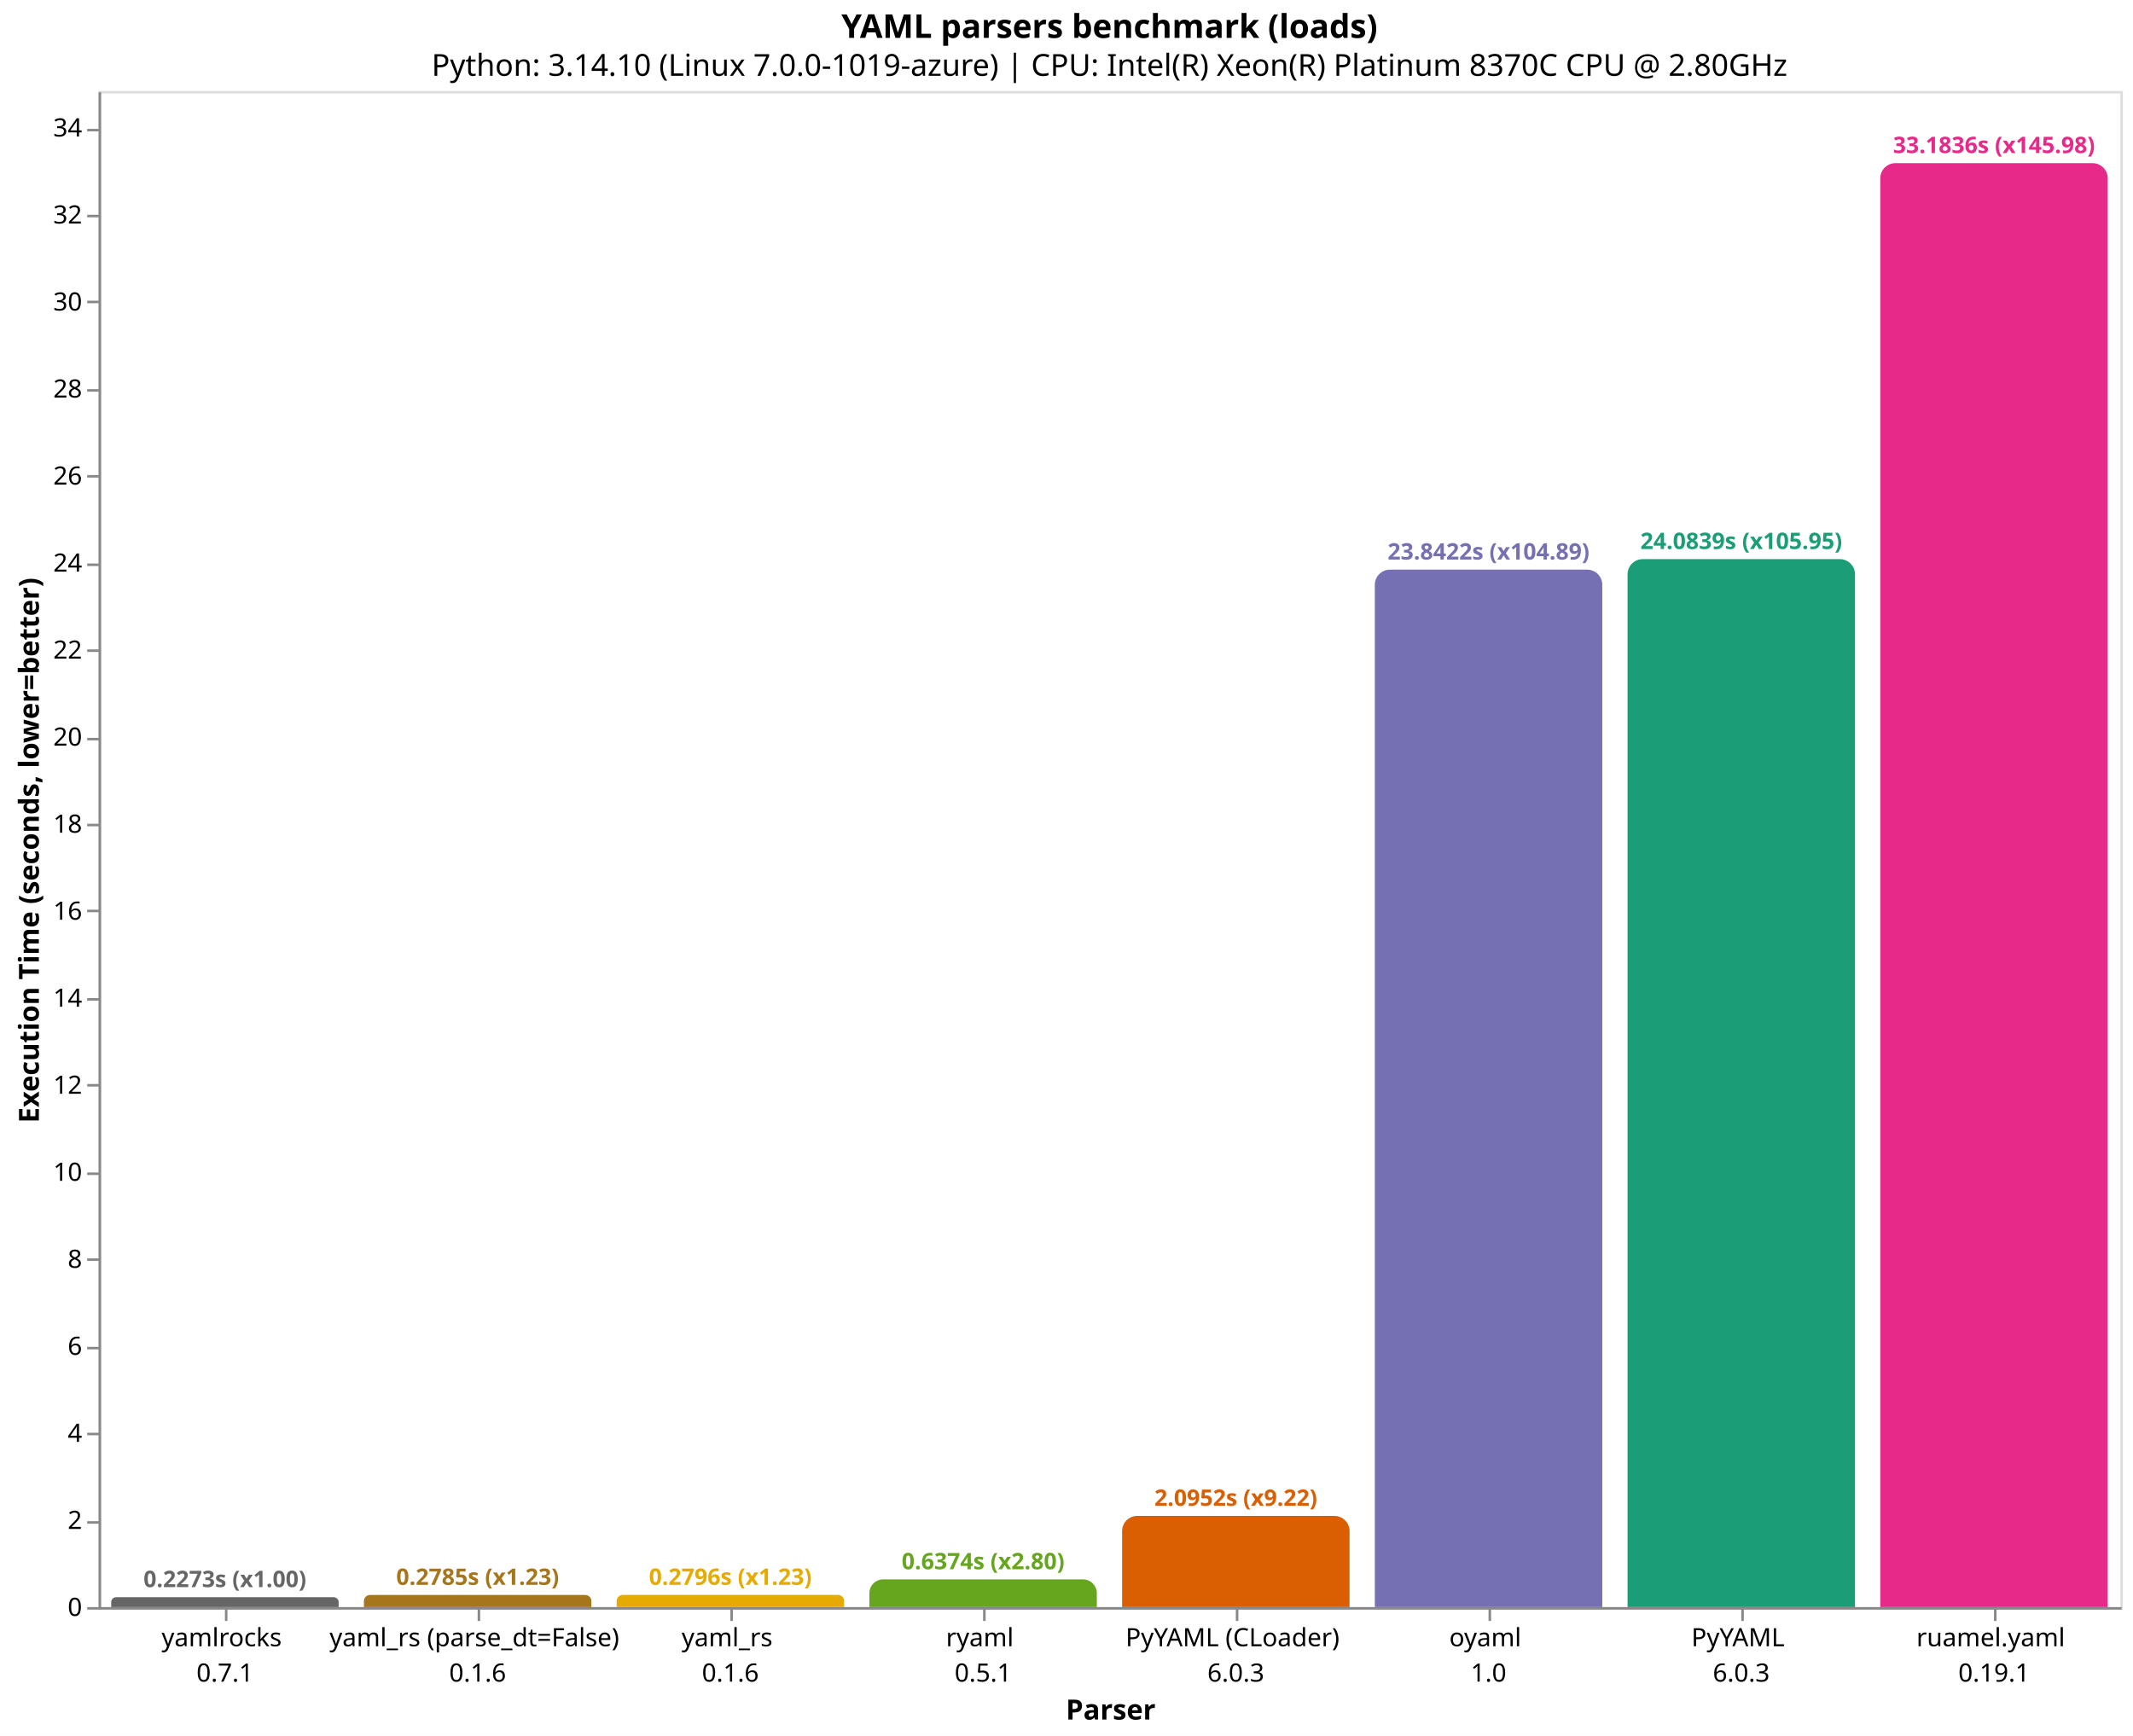
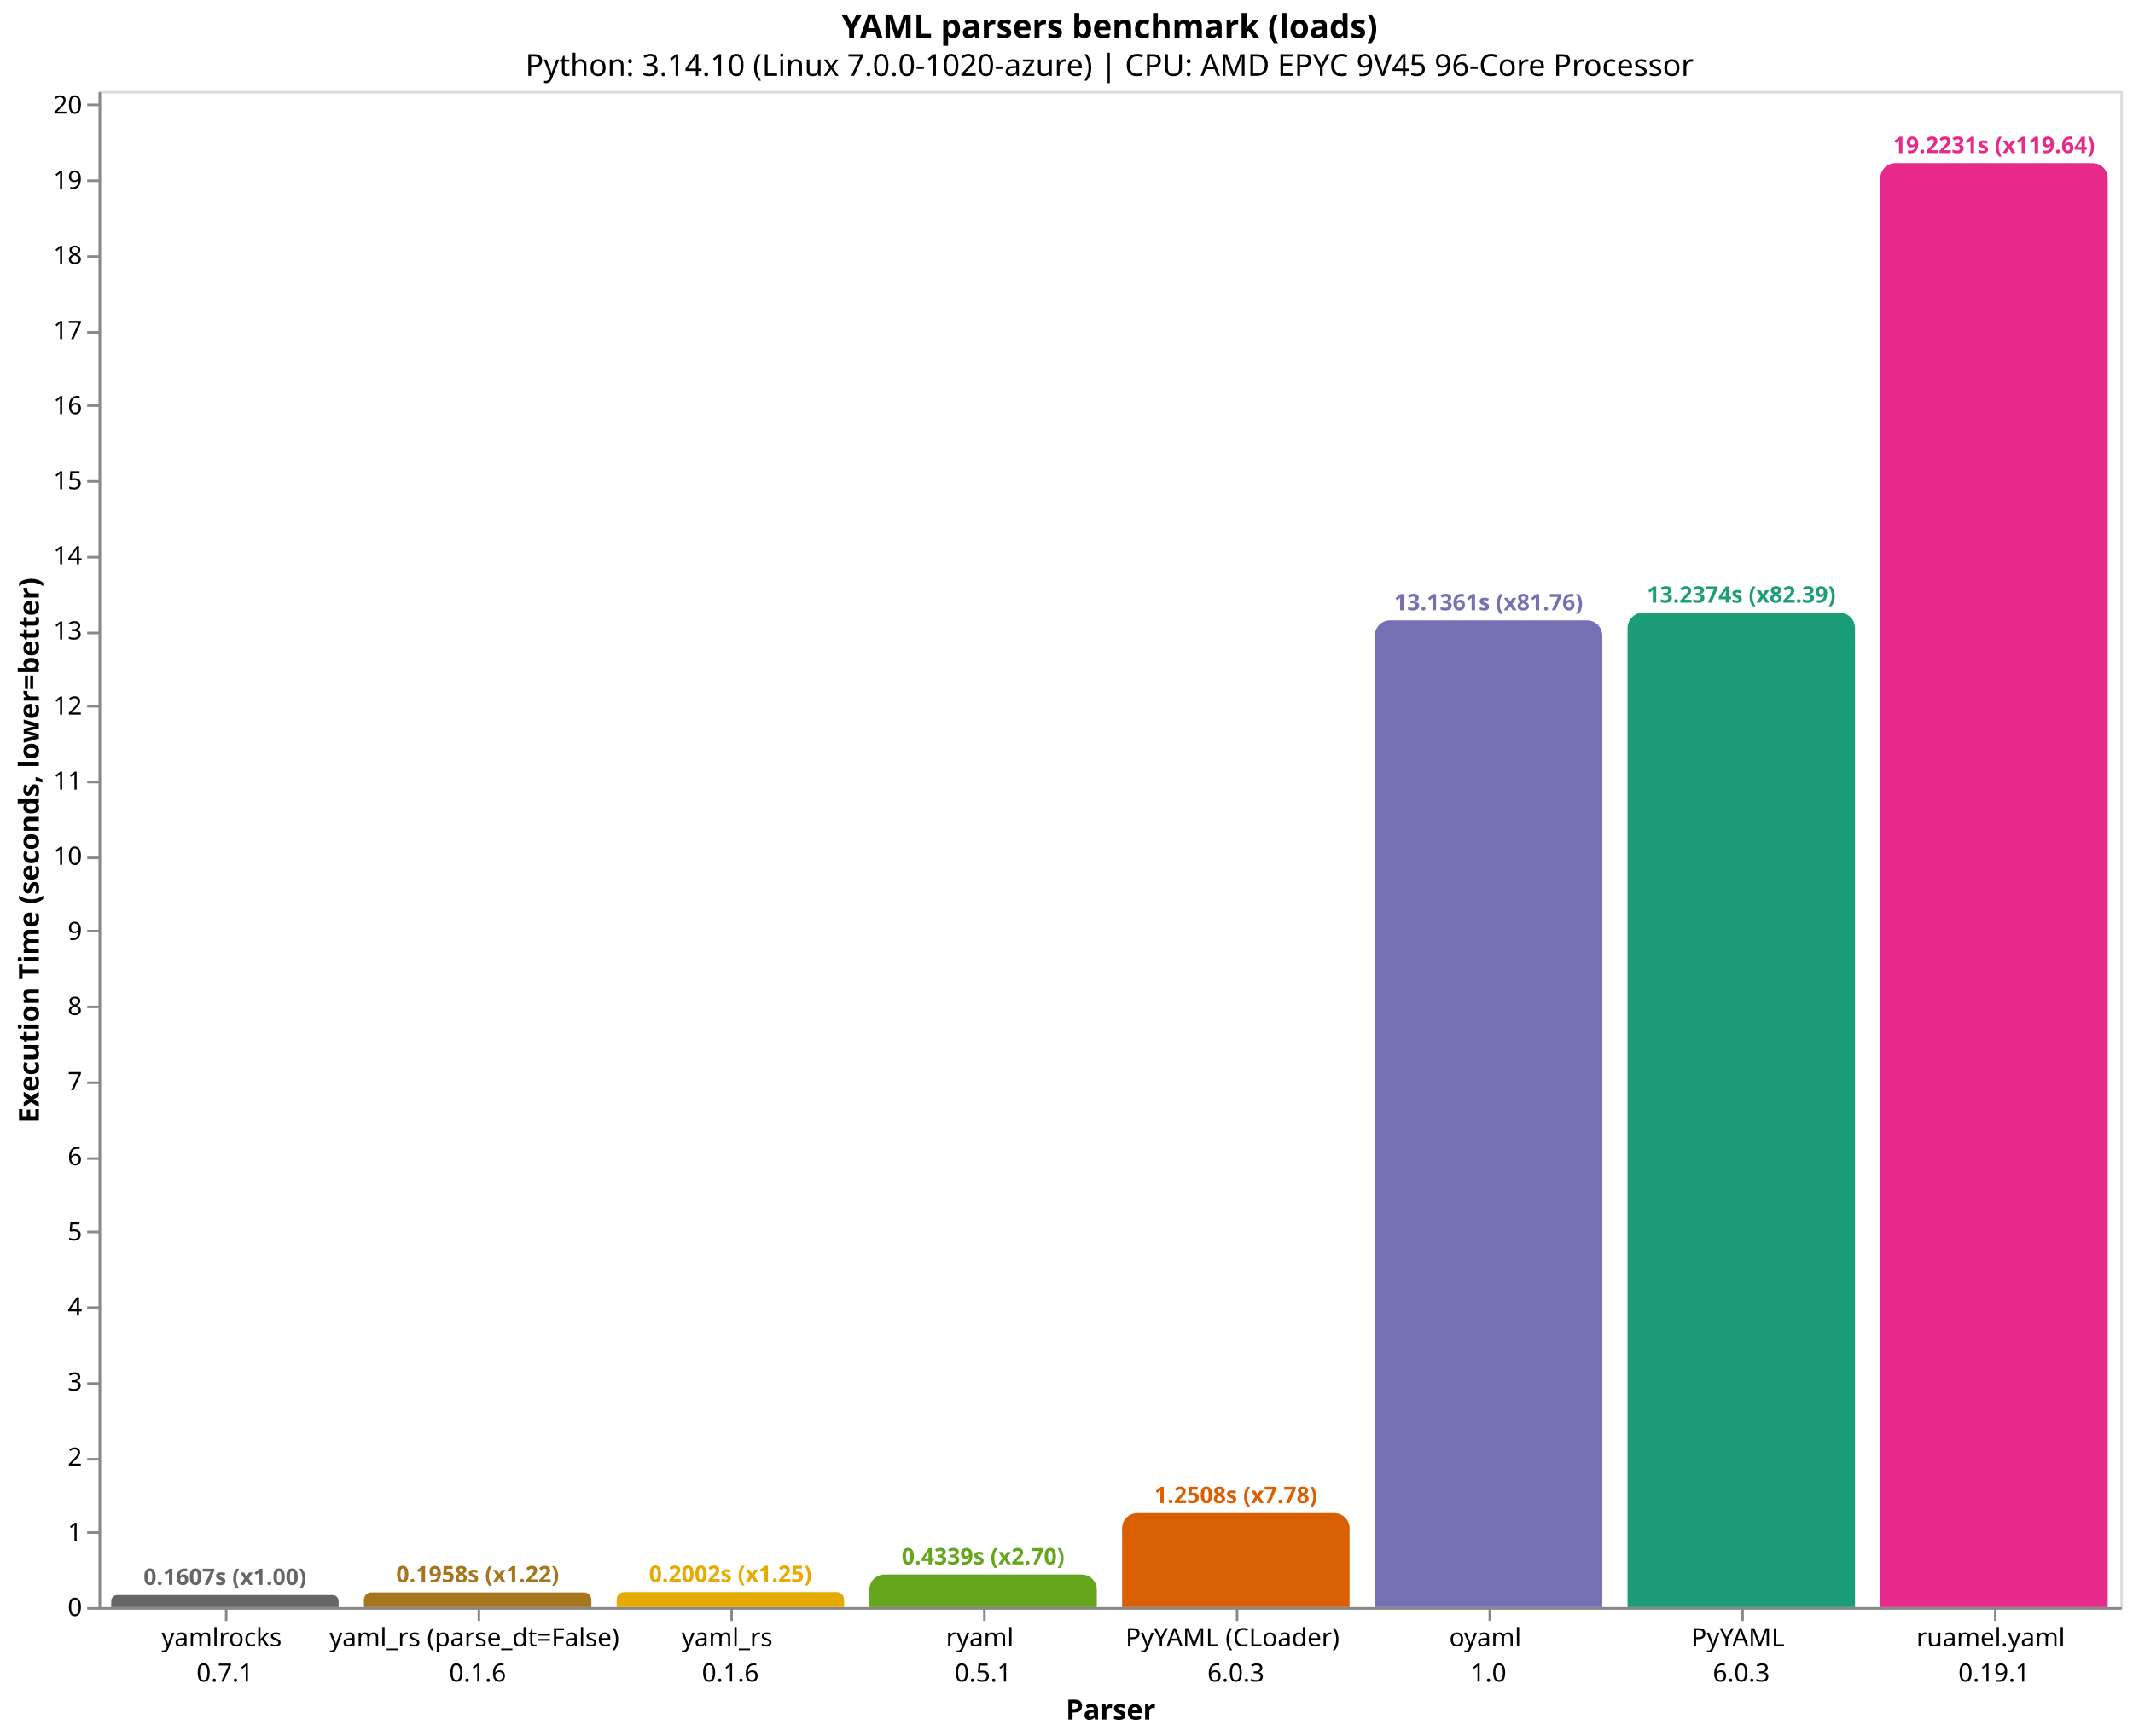
<svg xmlns="http://www.w3.org/2000/svg" version="1.1" class="marks" width="844" height="687" viewBox="0 0 844 687">
  <rect width="844" height="687" fill="white" />
  <g fill="none" stroke-miterlimit="10" transform="translate(39,36)">
    <g class="mark-group role-frame root" role="graphics-object" aria-roledescription="group mark container">
      <g transform="translate(0,0)">
        <path class="background" aria-hidden="true" d="M0.5,0.5h800v600h-800Z" stroke="#ddd" />
        <g>
          <g class="mark-group role-axis" role="graphics-symbol" aria-roledescription="axis" aria-label="X-axis titled 'Parser' for a discrete scale with 8 values: yamlrocks&#10;0.7.1, yaml_rs (parse_dt=False)&#10;0.1.6, yaml_rs&#10;0.1.6, ryaml&#10;0.5.1, PyYAML (CLoader)&#10;6.0.3, ending with ruamel.yaml&#10;0.19.1">
            <g transform="translate(0.5,600.5)">
              <path class="background" aria-hidden="true" d="M0,0h0v0h0Z" pointer-events="none" />
              <g>
                <g class="mark-rule role-axis-tick" pointer-events="none">
                  <line transform="translate(50,0)" x2="0" y2="5" stroke="#888" stroke-width="1" opacity="1" />
                  <line transform="translate(150,0)" x2="0" y2="5" stroke="#888" stroke-width="1" opacity="1" />
                  <line transform="translate(250,0)" x2="0" y2="5" stroke="#888" stroke-width="1" opacity="1" />
                  <line transform="translate(350,0)" x2="0" y2="5" stroke="#888" stroke-width="1" opacity="1" />
                  <line transform="translate(450,0)" x2="0" y2="5" stroke="#888" stroke-width="1" opacity="1" />
                  <line transform="translate(550,0)" x2="0" y2="5" stroke="#888" stroke-width="1" opacity="1" />
                  <line transform="translate(650,0)" x2="0" y2="5" stroke="#888" stroke-width="1" opacity="1" />
                  <line transform="translate(750,0)" x2="0" y2="5" stroke="#888" stroke-width="1" opacity="1" />
                </g>
                <g class="mark-text role-axis-label" pointer-events="none">
                  <text text-anchor="middle" transform="translate(49.5,15)" font-family="sans-serif" font-size="10px" fill="#000" opacity="1">
                    <tspan>yamlrocks</tspan>
                    <tspan x="0" dy="14">0.7.1</tspan>
                  </text>
                  <text text-anchor="middle" transform="translate(149.5,15)" font-family="sans-serif" font-size="10px" fill="#000" opacity="1">
                    <tspan>yaml_rs (parse_dt=False)</tspan>
                    <tspan x="0" dy="14">0.1.6</tspan>
                  </text>
                  <text text-anchor="middle" transform="translate(249.5,15)" font-family="sans-serif" font-size="10px" fill="#000" opacity="1">
                    <tspan>yaml_rs</tspan>
                    <tspan x="0" dy="14">0.1.6</tspan>
                  </text>
                  <text text-anchor="middle" transform="translate(349.5,15)" font-family="sans-serif" font-size="10px" fill="#000" opacity="1">
                    <tspan>ryaml</tspan>
                    <tspan x="0" dy="14">0.5.1</tspan>
                  </text>
                  <text text-anchor="middle" transform="translate(449.5,15)" font-family="sans-serif" font-size="10px" fill="#000" opacity="1">
                    <tspan>PyYAML (CLoader)</tspan>
                    <tspan x="0" dy="14">6.0.3</tspan>
                  </text>
                  <text text-anchor="middle" transform="translate(549.5,15)" font-family="sans-serif" font-size="10px" fill="#000" opacity="1">
                    <tspan>oyaml</tspan>
                    <tspan x="0" dy="14">1.0</tspan>
                  </text>
                  <text text-anchor="middle" transform="translate(649.5,15)" font-family="sans-serif" font-size="10px" fill="#000" opacity="1">
                    <tspan>PyYAML</tspan>
                    <tspan x="0" dy="14">6.0.3</tspan>
                  </text>
                  <text text-anchor="middle" transform="translate(749.5,15)" font-family="sans-serif" font-size="10px" fill="#000" opacity="1">
                    <tspan>ruamel.yaml</tspan>
                    <tspan x="0" dy="14">0.19.1</tspan>
                  </text>
                </g>
                <g class="mark-rule role-axis-domain" pointer-events="none">
                  <line transform="translate(0,0)" x2="800" y2="0" stroke="#888" stroke-width="1" opacity="1" />
                </g>
                <g class="mark-text role-axis-title" pointer-events="none">
                  <text text-anchor="middle" transform="translate(400,44)" font-family="sans-serif" font-size="11px" font-weight="bold" fill="#000" opacity="1">Parser</text>
                </g>
              </g>
              <path class="foreground" aria-hidden="true" d="" pointer-events="none" display="none" />
            </g>
          </g>
-           <g class="mark-group role-axis" role="graphics-symbol" aria-roledescription="axis" aria-label="Y-axis titled 'Execution Time (seconds, lower=better)' for a linear scale with values from 0 to 35">
+           <g class="mark-group role-axis" role="graphics-symbol" aria-roledescription="axis" aria-label="Y-axis titled 'Execution Time (seconds, lower=better)' for a linear scale with values from 0 to 20">
            <g transform="translate(0.5,0.5)">
              <path class="background" aria-hidden="true" d="M0,0h0v0h0Z" pointer-events="none" />
              <g>
                <g class="mark-rule role-axis-tick" pointer-events="none">
                  <line transform="translate(0,600)" x2="-5" y2="0" stroke="#888" stroke-width="1" opacity="1" />
-                   <line transform="translate(0,566)" x2="-5" y2="0" stroke="#888" stroke-width="1" opacity="1" />
-                   <line transform="translate(0,531)" x2="-5" y2="0" stroke="#888" stroke-width="1" opacity="1" />
-                   <line transform="translate(0,497)" x2="-5" y2="0" stroke="#888" stroke-width="1" opacity="1" />
-                   <line transform="translate(0,462)" x2="-5" y2="0" stroke="#888" stroke-width="1" opacity="1" />
-                   <line transform="translate(0,428)" x2="-5" y2="0" stroke="#888" stroke-width="1" opacity="1" />
-                   <line transform="translate(0,393)" x2="-5" y2="0" stroke="#888" stroke-width="1" opacity="1" />
-                   <line transform="translate(0,359)" x2="-5" y2="0" stroke="#888" stroke-width="1" opacity="1" />
-                   <line transform="translate(0,324)" x2="-5" y2="0" stroke="#888" stroke-width="1" opacity="1" />
-                   <line transform="translate(0,290)" x2="-5" y2="0" stroke="#888" stroke-width="1" opacity="1" />
-                   <line transform="translate(0,256)" x2="-5" y2="0" stroke="#888" stroke-width="1" opacity="1" />
-                   <line transform="translate(0,221)" x2="-5" y2="0" stroke="#888" stroke-width="1" opacity="1" />
-                   <line transform="translate(0,187)" x2="-5" y2="0" stroke="#888" stroke-width="1" opacity="1" />
-                   <line transform="translate(0,152)" x2="-5" y2="0" stroke="#888" stroke-width="1" opacity="1" />
-                   <line transform="translate(0,118)" x2="-5" y2="0" stroke="#888" stroke-width="1" opacity="1" />
-                   <line transform="translate(0,83)" x2="-5" y2="0" stroke="#888" stroke-width="1" opacity="1" />
-                   <line transform="translate(0,49)" x2="-5" y2="0" stroke="#888" stroke-width="1" opacity="1" />
-                   <line transform="translate(0,15)" x2="-5" y2="0" stroke="#888" stroke-width="1" opacity="1" />
+                   <line transform="translate(0,570)" x2="-5" y2="0" stroke="#888" stroke-width="1" opacity="1" />
+                   <line transform="translate(0,541)" x2="-5" y2="0" stroke="#888" stroke-width="1" opacity="1" />
+                   <line transform="translate(0,511)" x2="-5" y2="0" stroke="#888" stroke-width="1" opacity="1" />
+                   <line transform="translate(0,481)" x2="-5" y2="0" stroke="#888" stroke-width="1" opacity="1" />
+                   <line transform="translate(0,451)" x2="-5" y2="0" stroke="#888" stroke-width="1" opacity="1" />
+                   <line transform="translate(0,422)" x2="-5" y2="0" stroke="#888" stroke-width="1" opacity="1" />
+                   <line transform="translate(0,392)" x2="-5" y2="0" stroke="#888" stroke-width="1" opacity="1" />
+                   <line transform="translate(0,362)" x2="-5" y2="0" stroke="#888" stroke-width="1" opacity="1" />
+                   <line transform="translate(0,332)" x2="-5" y2="0" stroke="#888" stroke-width="1" opacity="1" />
+                   <line transform="translate(0,303)" x2="-5" y2="0" stroke="#888" stroke-width="1" opacity="1" />
+                   <line transform="translate(0,273)" x2="-5" y2="0" stroke="#888" stroke-width="1" opacity="1" />
+                   <line transform="translate(0,243)" x2="-5" y2="0" stroke="#888" stroke-width="1" opacity="1" />
+                   <line transform="translate(0,214)" x2="-5" y2="0" stroke="#888" stroke-width="1" opacity="1" />
+                   <line transform="translate(0,184)" x2="-5" y2="0" stroke="#888" stroke-width="1" opacity="1" />
+                   <line transform="translate(0,154)" x2="-5" y2="0" stroke="#888" stroke-width="1" opacity="1" />
+                   <line transform="translate(0,124)" x2="-5" y2="0" stroke="#888" stroke-width="1" opacity="1" />
+                   <line transform="translate(0,95)" x2="-5" y2="0" stroke="#888" stroke-width="1" opacity="1" />
+                   <line transform="translate(0,65)" x2="-5" y2="0" stroke="#888" stroke-width="1" opacity="1" />
+                   <line transform="translate(0,35)" x2="-5" y2="0" stroke="#888" stroke-width="1" opacity="1" />
+                   <line transform="translate(0,5)" x2="-5" y2="0" stroke="#888" stroke-width="1" opacity="1" />
                </g>
                <g class="mark-text role-axis-label" pointer-events="none">
                  <text text-anchor="end" transform="translate(-7,603)" font-family="sans-serif" font-size="10px" fill="#000" opacity="1">0</text>
-                   <text text-anchor="end" transform="translate(-7,568.5596)" font-family="sans-serif" font-size="10px" fill="#000" opacity="1">2</text>
-                   <text text-anchor="end" transform="translate(-7,534.1191)" font-family="sans-serif" font-size="10px" fill="#000" opacity="1">4</text>
-                   <text text-anchor="end" transform="translate(-7,499.6787)" font-family="sans-serif" font-size="10px" fill="#000" opacity="1">6</text>
-                   <text text-anchor="end" transform="translate(-7,465.2383)" font-family="sans-serif" font-size="10px" fill="#000" opacity="1">8</text>
-                   <text text-anchor="end" transform="translate(-7,430.7979)" font-family="sans-serif" font-size="10px" fill="#000" opacity="1">10</text>
-                   <text text-anchor="end" transform="translate(-7,396.3574)" font-family="sans-serif" font-size="10px" fill="#000" opacity="1">12</text>
-                   <text text-anchor="end" transform="translate(-7,361.917)" font-family="sans-serif" font-size="10px" fill="#000" opacity="1">14</text>
-                   <text text-anchor="end" transform="translate(-7,327.4766)" font-family="sans-serif" font-size="10px" fill="#000" opacity="1">16</text>
-                   <text text-anchor="end" transform="translate(-7,293.0362)" font-family="sans-serif" font-size="10px" fill="#000" opacity="1">18</text>
-                   <text text-anchor="end" transform="translate(-7,258.5957)" font-family="sans-serif" font-size="10px" fill="#000" opacity="1">20</text>
-                   <text text-anchor="end" transform="translate(-7,224.1553)" font-family="sans-serif" font-size="10px" fill="#000" opacity="1">22</text>
-                   <text text-anchor="end" transform="translate(-7,189.7149)" font-family="sans-serif" font-size="10px" fill="#000" opacity="1">24</text>
-                   <text text-anchor="end" transform="translate(-7,155.2745)" font-family="sans-serif" font-size="10px" fill="#000" opacity="1">26</text>
-                   <text text-anchor="end" transform="translate(-7,120.834)" font-family="sans-serif" font-size="10px" fill="#000" opacity="1">28</text>
-                   <text text-anchor="end" transform="translate(-7,86.39361)" font-family="sans-serif" font-size="10px" fill="#000" opacity="1">30</text>
-                   <text text-anchor="end" transform="translate(-7,51.95318)" font-family="sans-serif" font-size="10px" fill="#000" opacity="1">32</text>
-                   <text text-anchor="end" transform="translate(-7,17.51276)" font-family="sans-serif" font-size="10px" fill="#000" opacity="1">34</text>
+                   <text text-anchor="end" transform="translate(-7,573.2738)" font-family="sans-serif" font-size="10px" fill="#000" opacity="1">1</text>
+                   <text text-anchor="end" transform="translate(-7,543.5477)" font-family="sans-serif" font-size="10px" fill="#000" opacity="1">2</text>
+                   <text text-anchor="end" transform="translate(-7,513.8215)" font-family="sans-serif" font-size="10px" fill="#000" opacity="1">3</text>
+                   <text text-anchor="end" transform="translate(-7,484.0953)" font-family="sans-serif" font-size="10px" fill="#000" opacity="1">4</text>
+                   <text text-anchor="end" transform="translate(-7,454.3691)" font-family="sans-serif" font-size="10px" fill="#000" opacity="1">5</text>
+                   <text text-anchor="end" transform="translate(-7,424.643)" font-family="sans-serif" font-size="10px" fill="#000" opacity="1">6</text>
+                   <text text-anchor="end" transform="translate(-7,394.9168)" font-family="sans-serif" font-size="10px" fill="#000" opacity="1">7</text>
+                   <text text-anchor="end" transform="translate(-7,365.1906)" font-family="sans-serif" font-size="10px" fill="#000" opacity="1">8</text>
+                   <text text-anchor="end" transform="translate(-7,335.4644)" font-family="sans-serif" font-size="10px" fill="#000" opacity="1">9</text>
+                   <text text-anchor="end" transform="translate(-7,305.7383)" font-family="sans-serif" font-size="10px" fill="#000" opacity="1">10</text>
+                   <text text-anchor="end" transform="translate(-7,276.0121)" font-family="sans-serif" font-size="10px" fill="#000" opacity="1">11</text>
+                   <text text-anchor="end" transform="translate(-7,246.2859)" font-family="sans-serif" font-size="10px" fill="#000" opacity="1">12</text>
+                   <text text-anchor="end" transform="translate(-7,216.5597)" font-family="sans-serif" font-size="10px" fill="#000" opacity="1">13</text>
+                   <text text-anchor="end" transform="translate(-7,186.8336)" font-family="sans-serif" font-size="10px" fill="#000" opacity="1">14</text>
+                   <text text-anchor="end" transform="translate(-7,157.1074)" font-family="sans-serif" font-size="10px" fill="#000" opacity="1">15</text>
+                   <text text-anchor="end" transform="translate(-7,127.3812)" font-family="sans-serif" font-size="10px" fill="#000" opacity="1">16</text>
+                   <text text-anchor="end" transform="translate(-7,97.65505)" font-family="sans-serif" font-size="10px" fill="#000" opacity="1">17</text>
+                   <text text-anchor="end" transform="translate(-7,67.92888)" font-family="sans-serif" font-size="10px" fill="#000" opacity="1">18</text>
+                   <text text-anchor="end" transform="translate(-7,38.2027)" font-family="sans-serif" font-size="10px" fill="#000" opacity="1">19</text>
+                   <text text-anchor="end" transform="translate(-7,8.476529)" font-family="sans-serif" font-size="10px" fill="#000" opacity="1">20</text>
                </g>
                <g class="mark-rule role-axis-domain" pointer-events="none">
                  <line transform="translate(0,600)" x2="0" y2="-600" stroke="#888" stroke-width="1" opacity="1" />
                </g>
                <g class="mark-text role-axis-title" pointer-events="none">
                  <text text-anchor="middle" transform="translate(-22.12305,300) rotate(-90) translate(0,-2)" font-family="sans-serif" font-size="11px" font-weight="bold" fill="#000" opacity="1">Execution Time (seconds, lower=better)</text>
                </g>
              </g>
              <path class="foreground" aria-hidden="true" d="" pointer-events="none" display="none" />
            </g>
          </g>
          <g class="mark-group role-scope" role="graphics-object" aria-roledescription="group mark container">
-             <g transform="translate(5,596.0857)">
-               <path class="background" aria-hidden="true" d="M1.957,0L88.043,0C89.123,0,90,0.877,90,1.957L90,3.914C90,3.914,90,3.914,90,3.914L0,3.914C0,3.914,0,3.914,0,3.914L0,1.957C0,0.877,0.877,0,1.957,0Z" />
+             <g transform="translate(5,595.2237)">
+               <path class="background" aria-hidden="true" d="M2.388,0L87.612,0C88.93,0,90,1.07,90,2.388L90,4.776C90,4.776,90,4.776,90,4.776L0,4.776C0,4.776,0,4.776,0,4.776L0,2.388C0,1.07,1.07,0,2.388,0Z" />
              <g clip-path="url(#clip1)">
                <g class="mark-group role-scope" role="graphics-object" aria-roledescription="group mark container">
-                   <g transform="translate(0,-596.0857)">
-                     <path class="background" aria-hidden="true" d="M0,0h90v0h-90Z" />
-                     <g>
-                       <g class="mark-rect role-mark layer_0_marks" role="graphics-object" aria-roledescription="rect mark container">
-                         <path aria-label="Parser: yamlrocks&#10;0.7.1; Execution Time (seconds, lower=better): 0.227310122; parser: yamlrocks; Execution Time (s): 0.2273; Slowdown: 1.00" role="graphics-symbol" aria-roledescription="bar" d="M0,596.086h90v3.914h-90Z" fill="#666666" />
-                       </g>
-                     </g>
-                     <path class="foreground" aria-hidden="true" d="" display="none" />
-                   </g>
-                 </g>
-               </g>
-               <path class="foreground" aria-hidden="true" d="" display="none" />
-             </g>
-             <g transform="translate(105,595.2044)">
-               <path class="background" aria-hidden="true" d="M2.398,0L87.602,0C88.926,0,90,1.074,90,2.398L90,4.796C90,4.796,90,4.796,90,4.796L0,4.796C0,4.796,0,4.796,0,4.796L0,2.398C0,1.074,1.074,0,2.398,0Z" />
+                   <g transform="translate(0,-595.2237)">
+                     <path class="background" aria-hidden="true" d="M0,0h90v0h-90Z" />
+                     <g>
+                       <g class="mark-rect role-mark layer_0_marks" role="graphics-object" aria-roledescription="rect mark container">
+                         <path aria-label="Parser: yamlrocks&#10;0.7.1; Execution Time (seconds, lower=better): 0.160675988; parser: yamlrocks; Execution Time (s): 0.1607; Slowdown: 1.00" role="graphics-symbol" aria-roledescription="bar" d="M0,595.224h90v4.776h-90Z" fill="#666666" />
+                       </g>
+                     </g>
+                     <path class="foreground" aria-hidden="true" d="" display="none" />
+                   </g>
+                 </g>
+               </g>
+               <path class="foreground" aria-hidden="true" d="" display="none" />
+             </g>
+             <g transform="translate(105,594.1786)">
+               <path class="background" aria-hidden="true" d="M2.911,0L87.089,0C88.696,0,90,1.304,90,2.911L90,5.821C90,5.821,90,5.821,90,5.821L0,5.821C0,5.821,0,5.821,0,5.821L0,2.911C0,1.304,1.304,0,2.911,0Z" />
              <g clip-path="url(#clip2)">
                <g class="mark-group role-scope" role="graphics-object" aria-roledescription="group mark container">
-                   <g transform="translate(0,-595.2044)">
-                     <path class="background" aria-hidden="true" d="M0,0h90v0h-90Z" />
-                     <g>
-                       <g class="mark-rect role-mark layer_0_marks" role="graphics-object" aria-roledescription="rect mark container">
-                         <path aria-label="Parser: yaml_rs (parse_dt=False)&#10;0.1.6; Execution Time (seconds, lower=better): 0.278484703; parser: yaml_rs (parse_dt=False); Execution Time (s): 0.2785; Slowdown: 1.23" role="graphics-symbol" aria-roledescription="bar" d="M0,595.204h90v4.796h-90Z" fill="#a6761d" />
-                       </g>
-                     </g>
-                     <path class="foreground" aria-hidden="true" d="" display="none" />
-                   </g>
-                 </g>
-               </g>
-               <path class="foreground" aria-hidden="true" d="" display="none" />
-             </g>
-             <g transform="translate(205,595.1845)">
-               <path class="background" aria-hidden="true" d="M2.408,0L87.592,0C88.921,0,90,1.079,90,2.408L90,4.816C90,4.816,90,4.816,90,4.816L0,4.816C0,4.816,0,4.816,0,4.816L0,2.408C0,1.079,1.079,0,2.408,0Z" />
+                   <g transform="translate(0,-594.1786)">
+                     <path class="background" aria-hidden="true" d="M0,0h90v0h-90Z" />
+                     <g>
+                       <g class="mark-rect role-mark layer_0_marks" role="graphics-object" aria-roledescription="rect mark container">
+                         <path aria-label="Parser: yaml_rs (parse_dt=False)&#10;0.1.6; Execution Time (seconds, lower=better): 0.195835028; parser: yaml_rs (parse_dt=False); Execution Time (s): 0.1958; Slowdown: 1.22" role="graphics-symbol" aria-roledescription="bar" d="M0,594.179h90v5.821h-90Z" fill="#a6761d" />
+                       </g>
+                     </g>
+                     <path class="foreground" aria-hidden="true" d="" display="none" />
+                   </g>
+                 </g>
+               </g>
+               <path class="foreground" aria-hidden="true" d="" display="none" />
+             </g>
+             <g transform="translate(205,594.0478)">
+               <path class="background" aria-hidden="true" d="M2.976,0L87.024,0C88.666,0,90,1.334,90,2.976L90,5.952C90,5.952,90,5.952,90,5.952L0,5.952C0,5.952,0,5.952,0,5.952L0,2.976C0,1.334,1.334,0,2.976,0Z" />
              <g clip-path="url(#clip3)">
                <g class="mark-group role-scope" role="graphics-object" aria-roledescription="group mark container">
-                   <g transform="translate(0,-595.1845)">
-                     <path class="background" aria-hidden="true" d="M0,0h90v0h-90Z" />
-                     <g>
-                       <g class="mark-rect role-mark layer_0_marks" role="graphics-object" aria-roledescription="rect mark container">
-                         <path aria-label="Parser: yaml_rs&#10;0.1.6; Execution Time (seconds, lower=better): 0.279644715333; parser: yaml_rs; Execution Time (s): 0.2796; Slowdown: 1.23" role="graphics-symbol" aria-roledescription="bar" d="M0,595.184h90v4.816h-90Z" fill="#e6ab02" />
-                       </g>
-                     </g>
-                     <path class="foreground" aria-hidden="true" d="" display="none" />
-                   </g>
-                 </g>
-               </g>
-               <path class="foreground" aria-hidden="true" d="" display="none" />
-             </g>
-             <g transform="translate(305,589.024)">
-               <path class="background" aria-hidden="true" d="M5.488,0L84.512,0C87.541,0,90,2.459,90,5.488L90,10.976C90,10.976,90,10.976,90,10.976L0,10.976C0,10.976,0,10.976,0,10.976L0,5.488C0,2.459,2.459,0,5.488,0Z" />
+                   <g transform="translate(0,-594.0478)">
+                     <path class="background" aria-hidden="true" d="M0,0h90v0h-90Z" />
+                     <g>
+                       <g class="mark-rect role-mark layer_0_marks" role="graphics-object" aria-roledescription="rect mark container">
+                         <path aria-label="Parser: yaml_rs&#10;0.1.6; Execution Time (seconds, lower=better): 0.200232648667; parser: yaml_rs; Execution Time (s): 0.2002; Slowdown: 1.25" role="graphics-symbol" aria-roledescription="bar" d="M0,594.048h90v5.952h-90Z" fill="#e6ab02" />
+                       </g>
+                     </g>
+                     <path class="foreground" aria-hidden="true" d="" display="none" />
+                   </g>
+                 </g>
+               </g>
+               <path class="foreground" aria-hidden="true" d="" display="none" />
+             </g>
+             <g transform="translate(305,587.1023)">
+               <path class="background" aria-hidden="true" d="M6,0L84,0C87.311,0,90,2.689,90,6L90,12.898C90,12.898,90,12.898,90,12.898L0,12.898C0,12.898,0,12.898,0,12.898L0,6C0,2.689,2.689,0,6,0Z" />
              <g clip-path="url(#clip4)">
                <g class="mark-group role-scope" role="graphics-object" aria-roledescription="group mark container">
-                   <g transform="translate(0,-589.024)">
-                     <path class="background" aria-hidden="true" d="M0,0h90v0h-90Z" />
-                     <g>
-                       <g class="mark-rect role-mark layer_0_marks" role="graphics-object" aria-roledescription="rect mark container">
-                         <path aria-label="Parser: ryaml&#10;0.5.1; Execution Time (seconds, lower=better): 0.637389162667; parser: ryaml; Execution Time (s): 0.6374; Slowdown: 2.80" role="graphics-symbol" aria-roledescription="bar" d="M0,589.024h90v10.976h-90Z" fill="#66a61e" />
-                       </g>
-                     </g>
-                     <path class="foreground" aria-hidden="true" d="" display="none" />
-                   </g>
-                 </g>
-               </g>
-               <path class="foreground" aria-hidden="true" d="" display="none" />
-             </g>
-             <g transform="translate(405,563.9198)">
-               <path class="background" aria-hidden="true" d="M6,0L84,0C87.311,0,90,2.689,90,6L90,36.08C90,36.08,90,36.08,90,36.08L0,36.08C0,36.08,0,36.08,0,36.08L0,6C0,2.689,2.689,0,6,0Z" />
+                   <g transform="translate(0,-587.1023)">
+                     <path class="background" aria-hidden="true" d="M0,0h90v0h-90Z" />
+                     <g>
+                       <g class="mark-rect role-mark layer_0_marks" role="graphics-object" aria-roledescription="rect mark container">
+                         <path aria-label="Parser: ryaml&#10;0.5.1; Execution Time (seconds, lower=better): 0.433883373667; parser: ryaml; Execution Time (s): 0.4339; Slowdown: 2.70" role="graphics-symbol" aria-roledescription="bar" d="M0,587.102h90v12.898h-90Z" fill="#66a61e" />
+                       </g>
+                     </g>
+                     <path class="foreground" aria-hidden="true" d="" display="none" />
+                   </g>
+                 </g>
+               </g>
+               <path class="foreground" aria-hidden="true" d="" display="none" />
+             </g>
+             <g transform="translate(405,562.8194)">
+               <path class="background" aria-hidden="true" d="M6,0L84,0C87.311,0,90,2.689,90,6L90,37.181C90,37.181,90,37.181,90,37.181L0,37.181C0,37.181,0,37.181,0,37.181L0,6C0,2.689,2.689,0,6,0Z" />
              <g clip-path="url(#clip5)">
                <g class="mark-group role-scope" role="graphics-object" aria-roledescription="group mark container">
-                   <g transform="translate(0,-563.9198)">
-                     <path class="background" aria-hidden="true" d="M0,0h90v0h-90Z" />
-                     <g>
-                       <g class="mark-rect role-mark layer_0_marks" role="graphics-object" aria-roledescription="rect mark container">
-                         <path aria-label="Parser: PyYAML (CLoader)&#10;6.0.3; Execution Time (seconds, lower=better): 2.095225986; parser: PyYAML (CLoader); Execution Time (s): 2.0952; Slowdown: 9.22" role="graphics-symbol" aria-roledescription="bar" d="M0,563.92h90v36.08h-90Z" fill="#d95f02" />
-                       </g>
-                     </g>
-                     <path class="foreground" aria-hidden="true" d="" display="none" />
-                   </g>
-                 </g>
-               </g>
-               <path class="foreground" aria-hidden="true" d="" display="none" />
-             </g>
-             <g transform="translate(505,189.4331)">
-               <path class="background" aria-hidden="true" d="M6,0L84,0C87.311,0,90,2.689,90,6L90,410.567C90,410.567,90,410.567,90,410.567L0,410.567C0,410.567,0,410.567,0,410.567L0,6C0,2.689,2.689,0,6,0Z" />
+                   <g transform="translate(0,-562.8194)">
+                     <path class="background" aria-hidden="true" d="M0,0h90v0h-90Z" />
+                     <g>
+                       <g class="mark-rect role-mark layer_0_marks" role="graphics-object" aria-roledescription="rect mark container">
+                         <path aria-label="Parser: PyYAML (CLoader)&#10;6.0.3; Execution Time (seconds, lower=better): 1.250770496; parser: PyYAML (CLoader); Execution Time (s): 1.2508; Slowdown: 7.78" role="graphics-symbol" aria-roledescription="bar" d="M0,562.819h90v37.181h-90Z" fill="#d95f02" />
+                       </g>
+                     </g>
+                     <path class="foreground" aria-hidden="true" d="" display="none" />
+                   </g>
+                 </g>
+               </g>
+               <path class="foreground" aria-hidden="true" d="" display="none" />
+             </g>
+             <g transform="translate(505,209.5137)">
+               <path class="background" aria-hidden="true" d="M6,0L84,0C87.311,0,90,2.689,90,6L90,390.486C90,390.486,90,390.486,90,390.486L0,390.486C0,390.486,0,390.486,0,390.486L0,6C0,2.689,2.689,0,6,0Z" />
              <g clip-path="url(#clip6)">
                <g class="mark-group role-scope" role="graphics-object" aria-roledescription="group mark container">
-                   <g transform="translate(0,-189.4331)">
-                     <path class="background" aria-hidden="true" d="M0,0h90v0h-90Z" />
-                     <g>
-                       <g class="mark-rect role-mark layer_0_marks" role="graphics-object" aria-roledescription="rect mark container">
-                         <path aria-label="Parser: oyaml&#10;1.0; Execution Time (seconds, lower=better): 23.842152842; parser: oyaml; Execution Time (s): 23.8422; Slowdown: 104.89" role="graphics-symbol" aria-roledescription="bar" d="M0,189.433h90v410.567h-90Z" fill="#7570b3" />
-                       </g>
-                     </g>
-                     <path class="foreground" aria-hidden="true" d="" display="none" />
-                   </g>
-                 </g>
-               </g>
-               <path class="foreground" aria-hidden="true" d="" display="none" />
-             </g>
-             <g transform="translate(605,185.2693)">
-               <path class="background" aria-hidden="true" d="M6,0L84,0C87.311,0,90,2.689,90,6L90,414.731C90,414.731,90,414.731,90,414.731L0,414.731C0,414.731,0,414.731,0,414.731L0,6C0,2.689,2.689,0,6,0Z" />
+                   <g transform="translate(0,-209.5137)">
+                     <path class="background" aria-hidden="true" d="M0,0h90v0h-90Z" />
+                     <g>
+                       <g class="mark-rect role-mark layer_0_marks" role="graphics-object" aria-roledescription="rect mark container">
+                         <path aria-label="Parser: oyaml&#10;1.0; Execution Time (seconds, lower=better): 13.136110412; parser: oyaml; Execution Time (s): 13.1361; Slowdown: 81.76" role="graphics-symbol" aria-roledescription="bar" d="M0,209.514h90v390.486h-90Z" fill="#7570b3" />
+                       </g>
+                     </g>
+                     <path class="foreground" aria-hidden="true" d="" display="none" />
+                   </g>
+                 </g>
+               </g>
+               <path class="foreground" aria-hidden="true" d="" display="none" />
+             </g>
+             <g transform="translate(605,206.5022)">
+               <path class="background" aria-hidden="true" d="M6,0L84,0C87.311,0,90,2.689,90,6L90,393.498C90,393.498,90,393.498,90,393.498L0,393.498C0,393.498,0,393.498,0,393.498L0,6C0,2.689,2.689,0,6,0Z" />
              <g clip-path="url(#clip7)">
                <g class="mark-group role-scope" role="graphics-object" aria-roledescription="group mark container">
-                   <g transform="translate(0,-185.2693)">
-                     <path class="background" aria-hidden="true" d="M0,0h90v0h-90Z" />
-                     <g>
-                       <g class="mark-rect role-mark layer_0_marks" role="graphics-object" aria-roledescription="rect mark container">
-                         <path aria-label="Parser: PyYAML&#10;6.0.3; Execution Time (seconds, lower=better): 24.0839443023; parser: PyYAML; Execution Time (s): 24.0839; Slowdown: 105.95" role="graphics-symbol" aria-roledescription="bar" d="M0,185.269h90v414.731h-90Z" fill="#1b9e77" />
+                   <g transform="translate(0,-206.5022)">
+                     <path class="background" aria-hidden="true" d="M0,0h90v0h-90Z" />
+                     <g>
+                       <g class="mark-rect role-mark layer_0_marks" role="graphics-object" aria-roledescription="rect mark container">
+                         <path aria-label="Parser: PyYAML&#10;6.0.3; Execution Time (seconds, lower=better): 13.237419231; parser: PyYAML; Execution Time (s): 13.2374; Slowdown: 82.39" role="graphics-symbol" aria-roledescription="bar" d="M0,206.502h90v393.498h-90Z" fill="#1b9e77" />
                      </g>
                    </g>
                    <path class="foreground" aria-hidden="true" d="" display="none" />
                  </g>
                </g>
              </g>
              <path class="foreground" aria-hidden="true" d="" display="none" />
            </g>
            <g transform="translate(705,28.57143)">
              <path class="background" aria-hidden="true" d="M6,0L84,0C87.311,0,90,2.689,90,6L90,571.429C90,571.429,90,571.429,90,571.429L0,571.429C0,571.429,0,571.429,0,571.429L0,6C0,2.689,2.689,0,6,0Z" />
              <g clip-path="url(#clip8)">
                <g class="mark-group role-scope" role="graphics-object" aria-roledescription="group mark container">
                  <g transform="translate(0,-28.57143)">
                    <path class="background" aria-hidden="true" d="M0,0h90v0h-90Z" />
                    <g>
                      <g class="mark-rect role-mark layer_0_marks" role="graphics-object" aria-roledescription="rect mark container">
-                         <path aria-label="Parser: ruamel.yaml&#10;0.19.1; Execution Time (seconds, lower=better): 33.1835948967; parser: ruamel.yaml; Execution Time (s): 33.1836; Slowdown: 145.98" role="graphics-symbol" aria-roledescription="bar" d="M0,28.571h90v571.429h-90Z" fill="#e7298a" />
+                         <path aria-label="Parser: ruamel.yaml&#10;0.19.1; Execution Time (seconds, lower=better): 19.2230786403; parser: ruamel.yaml; Execution Time (s): 19.2231; Slowdown: 119.64" role="graphics-symbol" aria-roledescription="bar" d="M0,28.571h90v571.429h-90Z" fill="#e7298a" />
                      </g>
                    </g>
                    <path class="foreground" aria-hidden="true" d="" display="none" />
                  </g>
                </g>
              </g>
              <path class="foreground" aria-hidden="true" d="" display="none" />
            </g>
          </g>
          <g class="mark-text role-mark layer_1_marks" role="graphics-object" aria-roledescription="text mark container">
-             <text aria-label="Parser: yamlrocks&#10;0.7.1; Execution Time (seconds, lower=better): 0.227310122; parser: yamlrocks; label: 0.2273s (x1.00); Execution Time (s): 0.2273; Slowdown: 1.00" role="graphics-symbol" aria-roledescription="text mark" text-anchor="middle" transform="translate(50,592.0857)" font-family="sans-serif" font-size="9px" font-weight="bold" fill="#666666">0.2273s (x1.00)</text>
-             <text aria-label="Parser: yaml_rs (parse_dt=False)&#10;0.1.6; Execution Time (seconds, lower=better): 0.278484703; parser: yaml_rs (parse_dt=False); label: 0.2785s (x1.23); Execution Time (s): 0.2785; Slowdown: 1.23" role="graphics-symbol" aria-roledescription="text mark" text-anchor="middle" transform="translate(150,591.2044)" font-family="sans-serif" font-size="9px" font-weight="bold" fill="#a6761d">0.2785s (x1.23)</text>
-             <text aria-label="Parser: yaml_rs&#10;0.1.6; Execution Time (seconds, lower=better): 0.279644715333; parser: yaml_rs; label: 0.2796s (x1.23); Execution Time (s): 0.2796; Slowdown: 1.23" role="graphics-symbol" aria-roledescription="text mark" text-anchor="middle" transform="translate(250,591.1845)" font-family="sans-serif" font-size="9px" font-weight="bold" fill="#e6ab02">0.2796s (x1.23)</text>
-             <text aria-label="Parser: ryaml&#10;0.5.1; Execution Time (seconds, lower=better): 0.637389162667; parser: ryaml; label: 0.6374s (x2.80); Execution Time (s): 0.6374; Slowdown: 2.80" role="graphics-symbol" aria-roledescription="text mark" text-anchor="middle" transform="translate(350,585.024)" font-family="sans-serif" font-size="9px" font-weight="bold" fill="#66a61e">0.6374s (x2.80)</text>
-             <text aria-label="Parser: PyYAML (CLoader)&#10;6.0.3; Execution Time (seconds, lower=better): 2.095225986; parser: PyYAML (CLoader); label: 2.0952s (x9.22); Execution Time (s): 2.0952; Slowdown: 9.22" role="graphics-symbol" aria-roledescription="text mark" text-anchor="middle" transform="translate(450,559.9198)" font-family="sans-serif" font-size="9px" font-weight="bold" fill="#d95f02">2.0952s (x9.22)</text>
-             <text aria-label="Parser: oyaml&#10;1.0; Execution Time (seconds, lower=better): 23.842152842; parser: oyaml; label: 23.8422s (x104.89); Execution Time (s): 23.8422; Slowdown: 104.89" role="graphics-symbol" aria-roledescription="text mark" text-anchor="middle" transform="translate(550,185.4331)" font-family="sans-serif" font-size="9px" font-weight="bold" fill="#7570b3">23.8422s (x104.89)</text>
-             <text aria-label="Parser: PyYAML&#10;6.0.3; Execution Time (seconds, lower=better): 24.0839443023; parser: PyYAML; label: 24.0839s (x105.95); Execution Time (s): 24.0839; Slowdown: 105.95" role="graphics-symbol" aria-roledescription="text mark" text-anchor="middle" transform="translate(650,181.2693)" font-family="sans-serif" font-size="9px" font-weight="bold" fill="#1b9e77">24.0839s (x105.95)</text>
-             <text aria-label="Parser: ruamel.yaml&#10;0.19.1; Execution Time (seconds, lower=better): 33.1835948967; parser: ruamel.yaml; label: 33.1836s (x145.98); Execution Time (s): 33.1836; Slowdown: 145.98" role="graphics-symbol" aria-roledescription="text mark" text-anchor="middle" transform="translate(750,24.57143)" font-family="sans-serif" font-size="9px" font-weight="bold" fill="#e7298a">33.1836s (x145.98)</text>
+             <text aria-label="Parser: yamlrocks&#10;0.7.1; Execution Time (seconds, lower=better): 0.160675988; parser: yamlrocks; label: 0.1607s (x1.00); Execution Time (s): 0.1607; Slowdown: 1.00" role="graphics-symbol" aria-roledescription="text mark" text-anchor="middle" transform="translate(50,591.2237)" font-family="sans-serif" font-size="9px" font-weight="bold" fill="#666666">0.1607s (x1.00)</text>
+             <text aria-label="Parser: yaml_rs (parse_dt=False)&#10;0.1.6; Execution Time (seconds, lower=better): 0.195835028; parser: yaml_rs (parse_dt=False); label: 0.1958s (x1.22); Execution Time (s): 0.1958; Slowdown: 1.22" role="graphics-symbol" aria-roledescription="text mark" text-anchor="middle" transform="translate(150,590.1786)" font-family="sans-serif" font-size="9px" font-weight="bold" fill="#a6761d">0.1958s (x1.22)</text>
+             <text aria-label="Parser: yaml_rs&#10;0.1.6; Execution Time (seconds, lower=better): 0.200232648667; parser: yaml_rs; label: 0.2002s (x1.25); Execution Time (s): 0.2002; Slowdown: 1.25" role="graphics-symbol" aria-roledescription="text mark" text-anchor="middle" transform="translate(250,590.0478)" font-family="sans-serif" font-size="9px" font-weight="bold" fill="#e6ab02">0.2002s (x1.25)</text>
+             <text aria-label="Parser: ryaml&#10;0.5.1; Execution Time (seconds, lower=better): 0.433883373667; parser: ryaml; label: 0.4339s (x2.70); Execution Time (s): 0.4339; Slowdown: 2.70" role="graphics-symbol" aria-roledescription="text mark" text-anchor="middle" transform="translate(350,583.1023)" font-family="sans-serif" font-size="9px" font-weight="bold" fill="#66a61e">0.4339s (x2.70)</text>
+             <text aria-label="Parser: PyYAML (CLoader)&#10;6.0.3; Execution Time (seconds, lower=better): 1.250770496; parser: PyYAML (CLoader); label: 1.2508s (x7.78); Execution Time (s): 1.2508; Slowdown: 7.78" role="graphics-symbol" aria-roledescription="text mark" text-anchor="middle" transform="translate(450,558.8194)" font-family="sans-serif" font-size="9px" font-weight="bold" fill="#d95f02">1.2508s (x7.78)</text>
+             <text aria-label="Parser: oyaml&#10;1.0; Execution Time (seconds, lower=better): 13.136110412; parser: oyaml; label: 13.1361s (x81.76); Execution Time (s): 13.1361; Slowdown: 81.76" role="graphics-symbol" aria-roledescription="text mark" text-anchor="middle" transform="translate(550,205.5137)" font-family="sans-serif" font-size="9px" font-weight="bold" fill="#7570b3">13.1361s (x81.76)</text>
+             <text aria-label="Parser: PyYAML&#10;6.0.3; Execution Time (seconds, lower=better): 13.237419231; parser: PyYAML; label: 13.2374s (x82.39); Execution Time (s): 13.2374; Slowdown: 82.39" role="graphics-symbol" aria-roledescription="text mark" text-anchor="middle" transform="translate(650,202.5022)" font-family="sans-serif" font-size="9px" font-weight="bold" fill="#1b9e77">13.2374s (x82.39)</text>
+             <text aria-label="Parser: ruamel.yaml&#10;0.19.1; Execution Time (seconds, lower=better): 19.2230786403; parser: ruamel.yaml; label: 19.2231s (x119.64); Execution Time (s): 19.2231; Slowdown: 119.64" role="graphics-symbol" aria-roledescription="text mark" text-anchor="middle" transform="translate(750,24.57143)" font-family="sans-serif" font-size="9px" font-weight="bold" fill="#e7298a">19.2231s (x119.64)</text>
          </g>
          <g class="mark-group role-title">
            <g transform="translate(400,-31)">
              <path class="background" aria-hidden="true" d="M0,0h0v0h0Z" pointer-events="none" />
              <g>
                <g class="mark-text role-title-text" role="graphics-symbol" aria-roledescription="title" aria-label="Title text 'YAML parsers benchmark (loads)'" pointer-events="none">
                  <text text-anchor="middle" transform="translate(0,10)" font-family="sans-serif" font-size="13px" font-weight="bold" fill="#000" opacity="1">YAML parsers benchmark (loads)</text>
                </g>
-                 <g class="mark-text role-title-subtitle" role="graphics-symbol" aria-roledescription="subtitle" aria-label="Subtitle text 'Python: 3.14.10 (Linux 7.0.0-1019-azure) | CPU: Intel(R) Xeon(R) Platinum 8370C CPU @ 2.80GHz'" pointer-events="none">
-                   <text text-anchor="middle" transform="translate(0,25)" font-family="sans-serif" font-size="12px" fill="#000" opacity="1">Python: 3.14.10 (Linux 7.0.0-1019-azure) | CPU: Intel(R) Xeon(R) Platinum 8370C CPU @ 2.80GHz</text>
+                 <g class="mark-text role-title-subtitle" role="graphics-symbol" aria-roledescription="subtitle" aria-label="Subtitle text 'Python: 3.14.10 (Linux 7.0.0-1020-azure) | CPU: AMD EPYC 9V45 96-Core Processor'" pointer-events="none">
+                   <text text-anchor="middle" transform="translate(0,25)" font-family="sans-serif" font-size="12px" fill="#000" opacity="1">Python: 3.14.10 (Linux 7.0.0-1020-azure) | CPU: AMD EPYC 9V45 96-Core Processor</text>
                </g>
              </g>
              <path class="foreground" aria-hidden="true" d="" pointer-events="none" display="none" />
            </g>
          </g>
        </g>
        <path class="foreground" aria-hidden="true" d="" display="none" />
      </g>
    </g>
  </g>
  <defs>
    <clipPath id="clip1">
-       <path d="M1.957,0L88.043,0C89.123,0,90,0.877,90,1.957L90,3.914C90,3.914,90,3.914,90,3.914L0,3.914C0,3.914,0,3.914,0,3.914L0,1.957C0,0.877,0.877,0,1.957,0Z" />
+       <path d="M2.388,0L87.612,0C88.93,0,90,1.07,90,2.388L90,4.776C90,4.776,90,4.776,90,4.776L0,4.776C0,4.776,0,4.776,0,4.776L0,2.388C0,1.07,1.07,0,2.388,0Z" />
    </clipPath>
    <clipPath id="clip2">
-       <path d="M2.398,0L87.602,0C88.926,0,90,1.074,90,2.398L90,4.796C90,4.796,90,4.796,90,4.796L0,4.796C0,4.796,0,4.796,0,4.796L0,2.398C0,1.074,1.074,0,2.398,0Z" />
+       <path d="M2.911,0L87.089,0C88.696,0,90,1.304,90,2.911L90,5.821C90,5.821,90,5.821,90,5.821L0,5.821C0,5.821,0,5.821,0,5.821L0,2.911C0,1.304,1.304,0,2.911,0Z" />
    </clipPath>
    <clipPath id="clip3">
-       <path d="M2.408,0L87.592,0C88.921,0,90,1.079,90,2.408L90,4.816C90,4.816,90,4.816,90,4.816L0,4.816C0,4.816,0,4.816,0,4.816L0,2.408C0,1.079,1.079,0,2.408,0Z" />
+       <path d="M2.976,0L87.024,0C88.666,0,90,1.334,90,2.976L90,5.952C90,5.952,90,5.952,90,5.952L0,5.952C0,5.952,0,5.952,0,5.952L0,2.976C0,1.334,1.334,0,2.976,0Z" />
    </clipPath>
    <clipPath id="clip4">
-       <path d="M5.488,0L84.512,0C87.541,0,90,2.459,90,5.488L90,10.976C90,10.976,90,10.976,90,10.976L0,10.976C0,10.976,0,10.976,0,10.976L0,5.488C0,2.459,2.459,0,5.488,0Z" />
+       <path d="M6,0L84,0C87.311,0,90,2.689,90,6L90,12.898C90,12.898,90,12.898,90,12.898L0,12.898C0,12.898,0,12.898,0,12.898L0,6C0,2.689,2.689,0,6,0Z" />
    </clipPath>
    <clipPath id="clip5">
-       <path d="M6,0L84,0C87.311,0,90,2.689,90,6L90,36.08C90,36.08,90,36.08,90,36.08L0,36.08C0,36.08,0,36.08,0,36.08L0,6C0,2.689,2.689,0,6,0Z" />
+       <path d="M6,0L84,0C87.311,0,90,2.689,90,6L90,37.181C90,37.181,90,37.181,90,37.181L0,37.181C0,37.181,0,37.181,0,37.181L0,6C0,2.689,2.689,0,6,0Z" />
    </clipPath>
    <clipPath id="clip6">
-       <path d="M6,0L84,0C87.311,0,90,2.689,90,6L90,410.567C90,410.567,90,410.567,90,410.567L0,410.567C0,410.567,0,410.567,0,410.567L0,6C0,2.689,2.689,0,6,0Z" />
+       <path d="M6,0L84,0C87.311,0,90,2.689,90,6L90,390.486C90,390.486,90,390.486,90,390.486L0,390.486C0,390.486,0,390.486,0,390.486L0,6C0,2.689,2.689,0,6,0Z" />
    </clipPath>
    <clipPath id="clip7">
-       <path d="M6,0L84,0C87.311,0,90,2.689,90,6L90,414.731C90,414.731,90,414.731,90,414.731L0,414.731C0,414.731,0,414.731,0,414.731L0,6C0,2.689,2.689,0,6,0Z" />
+       <path d="M6,0L84,0C87.311,0,90,2.689,90,6L90,393.498C90,393.498,90,393.498,90,393.498L0,393.498C0,393.498,0,393.498,0,393.498L0,6C0,2.689,2.689,0,6,0Z" />
    </clipPath>
    <clipPath id="clip8">
      <path d="M6,0L84,0C87.311,0,90,2.689,90,6L90,571.429C90,571.429,90,571.429,90,571.429L0,571.429C0,571.429,0,571.429,0,571.429L0,6C0,2.689,2.689,0,6,0Z" />
    </clipPath>
  </defs>
</svg>
